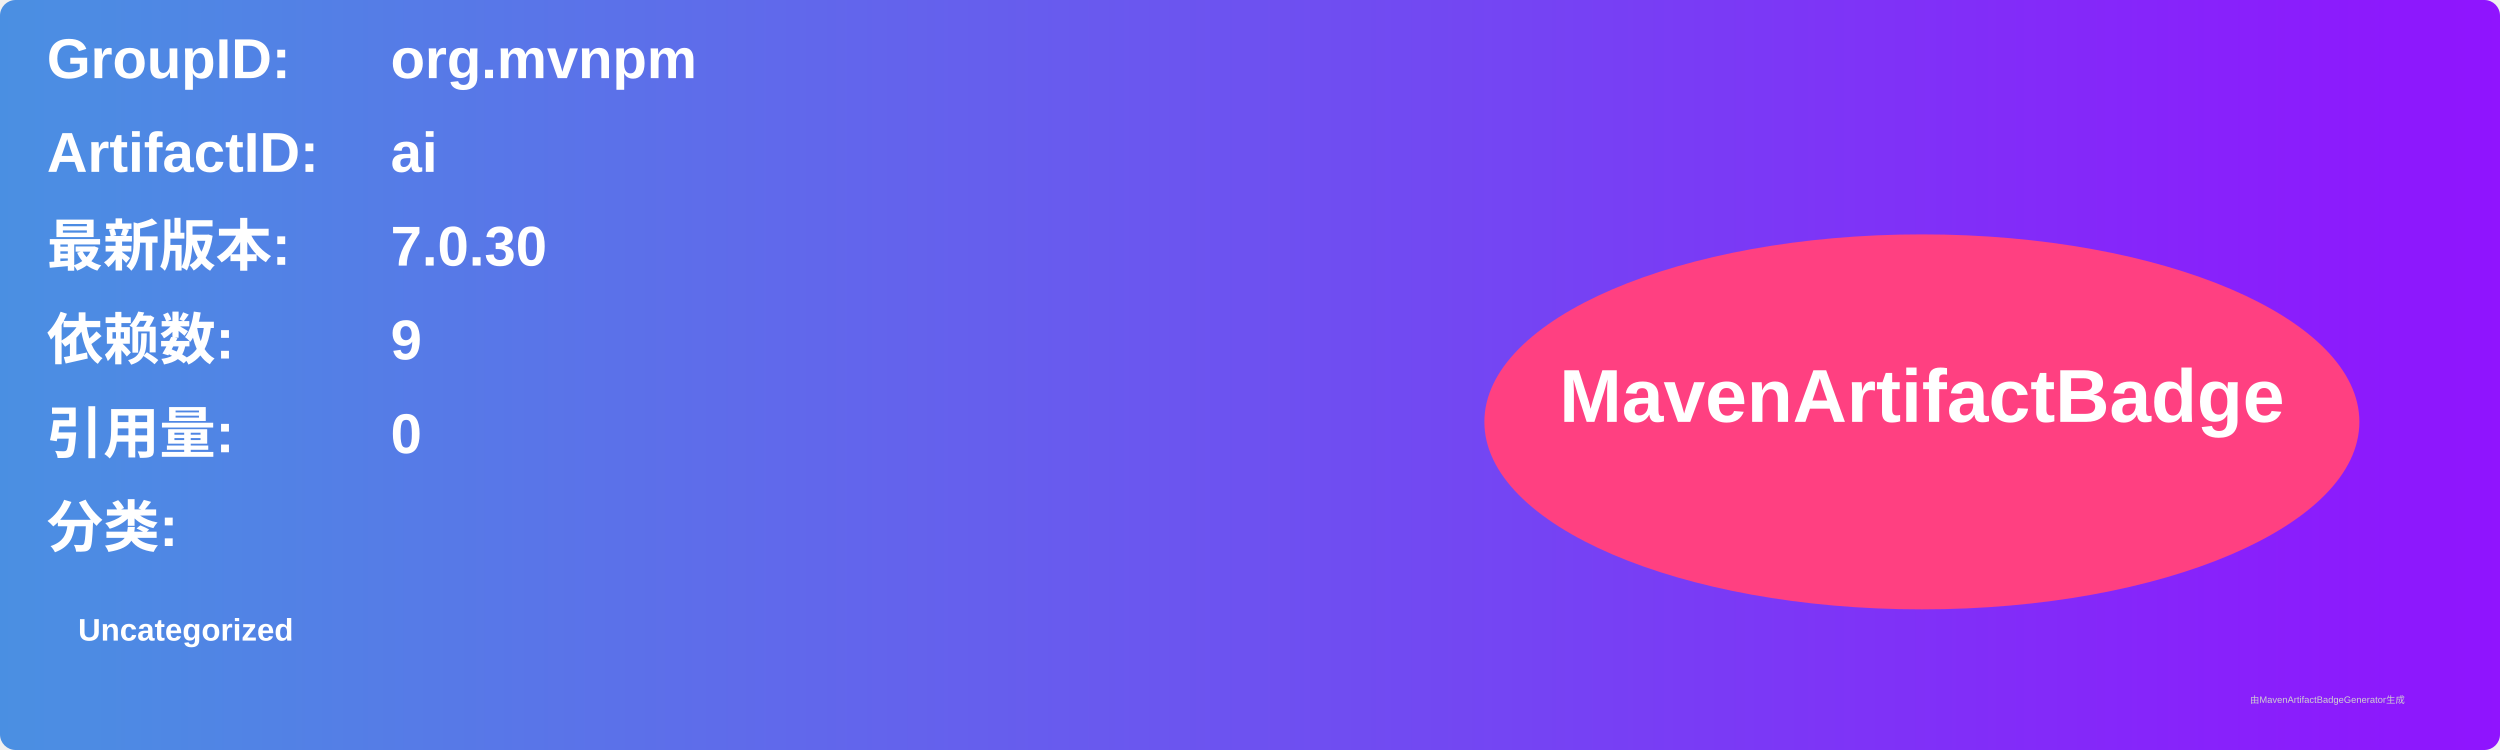
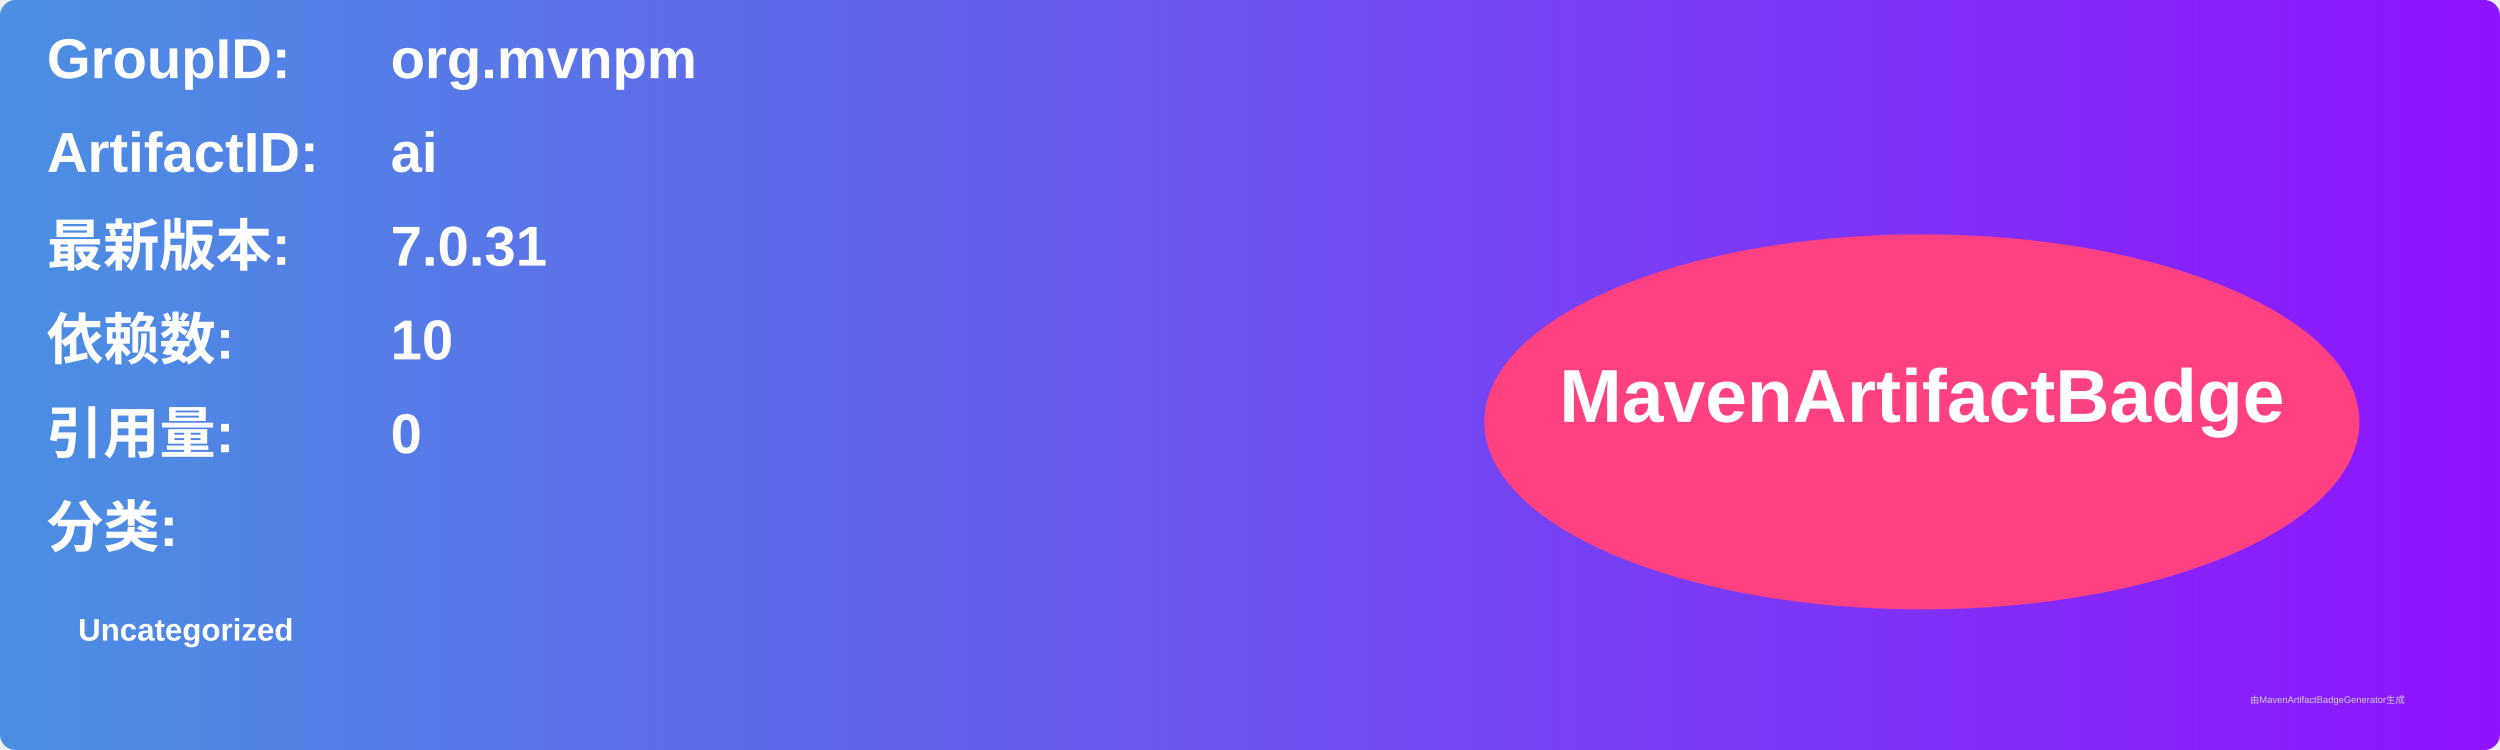
<svg xmlns="http://www.w3.org/2000/svg" width="800" height="240" viewBox="0 0 800 240">
  <linearGradient id="grad" x1="0%" y1="0%" x2="100%" y2="0%">
    <stop offset="0%" stop-color="#4a90e2" />
    <stop offset="100%" stop-color="#9013fe" />
  </linearGradient>
  <rect width="100%" height="100%" rx="5" ry="5" fill="url(#grad)" />
  <g transform="translate(15, 15)">
    <text x="0" y="10" font-family="Arial" font-size="18" fill="white" font-weight="bold" width="260">GroupID:</text>
    <text x="110" y="10" font-family="Arial" font-size="18" fill="white" font-weight="bold" width="460">org.mvnpm</text>
    <text x="0" y="40" font-family="Arial" font-size="18" fill="white" font-weight="bold" width="260">ArtifactID:</text>
    <text x="110" y="40" font-family="Arial" font-size="18" fill="white" font-weight="bold" width="460">ai</text>
    <text x="0" y="70" font-family="Arial" font-size="18" fill="white" font-weight="bold">最新版本:</text>
    <text x="110" y="70" font-family="Arial" font-size="18" fill="white" font-weight="bold">
-       <tspan font-weight="bold">7.0.30</tspan>
+       <tspan font-weight="bold">7.0.31</tspan>
    </text>
    <text x="0" y="100" font-family="Arial" font-size="18" fill="white" font-weight="bold">依赖数: </text>
    <text x="110" y="100" font-family="Arial" font-size="18" fill="white">
-       <tspan font-weight="bold">9</tspan>
+       <tspan font-weight="bold">10</tspan>
    </text>
    <text x="0" y="130" font-family="Arial" font-size="18" fill="white" font-weight="bold">引用量: </text>
    <text x="110" y="130" font-family="Arial" font-size="18" fill="white">
      <tspan font-weight="bold">0</tspan>
    </text>
    <text x="0" y="160" font-family="Arial" font-size="18" fill="white" font-weight="bold">分类:</text>
    <text x="10" y="190" font-family="Arial" font-size="10" fill="white">
      <tspan font-weight="bold">Uncategorized</tspan>
    </text>
    <ellipse cx="600" cy="120" rx="140" ry="60" fill="#ff4081" />
    <text x="600" y="120" text-anchor="middle" font-family="Arial" font-size="24" fill="white" font-weight="bold">MavenArtifactBadge</text>
  </g>
  <text x="720" y="225" font-family="Arial" font-size="3" fill="#d0d0d0">由MavenArtifactBadgeGenerator生成</text>
</svg>
